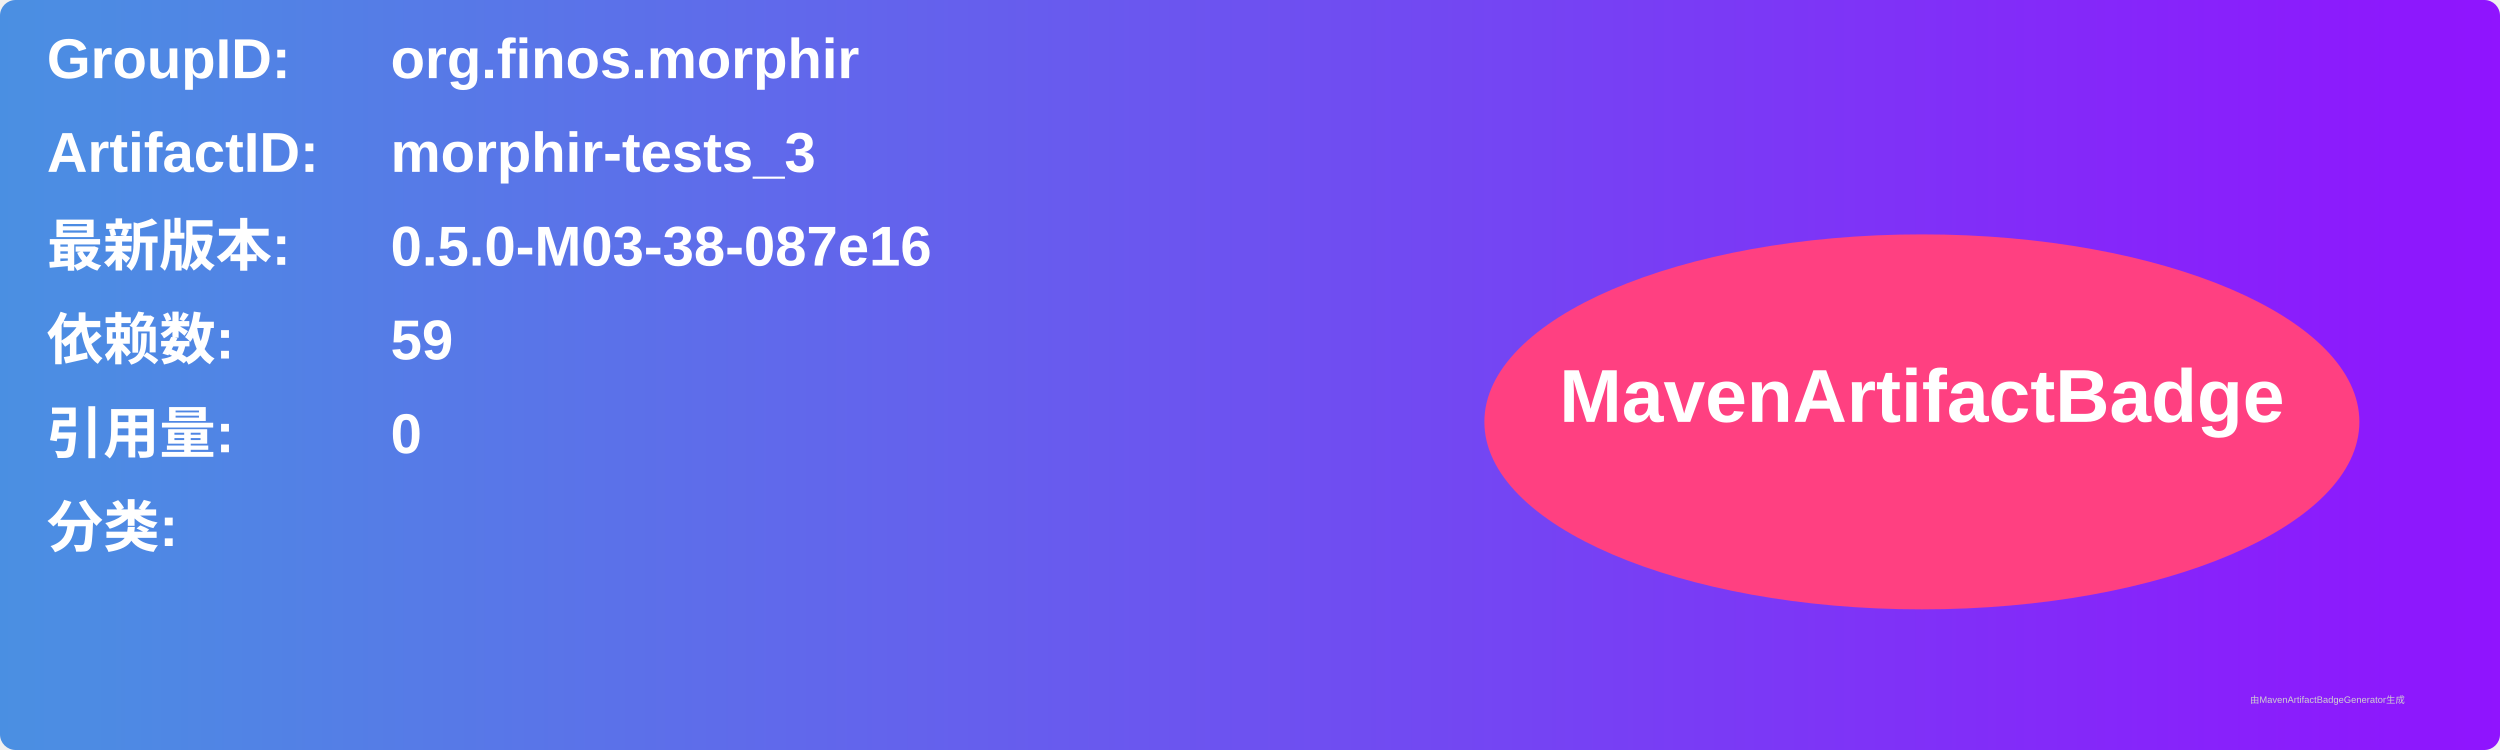
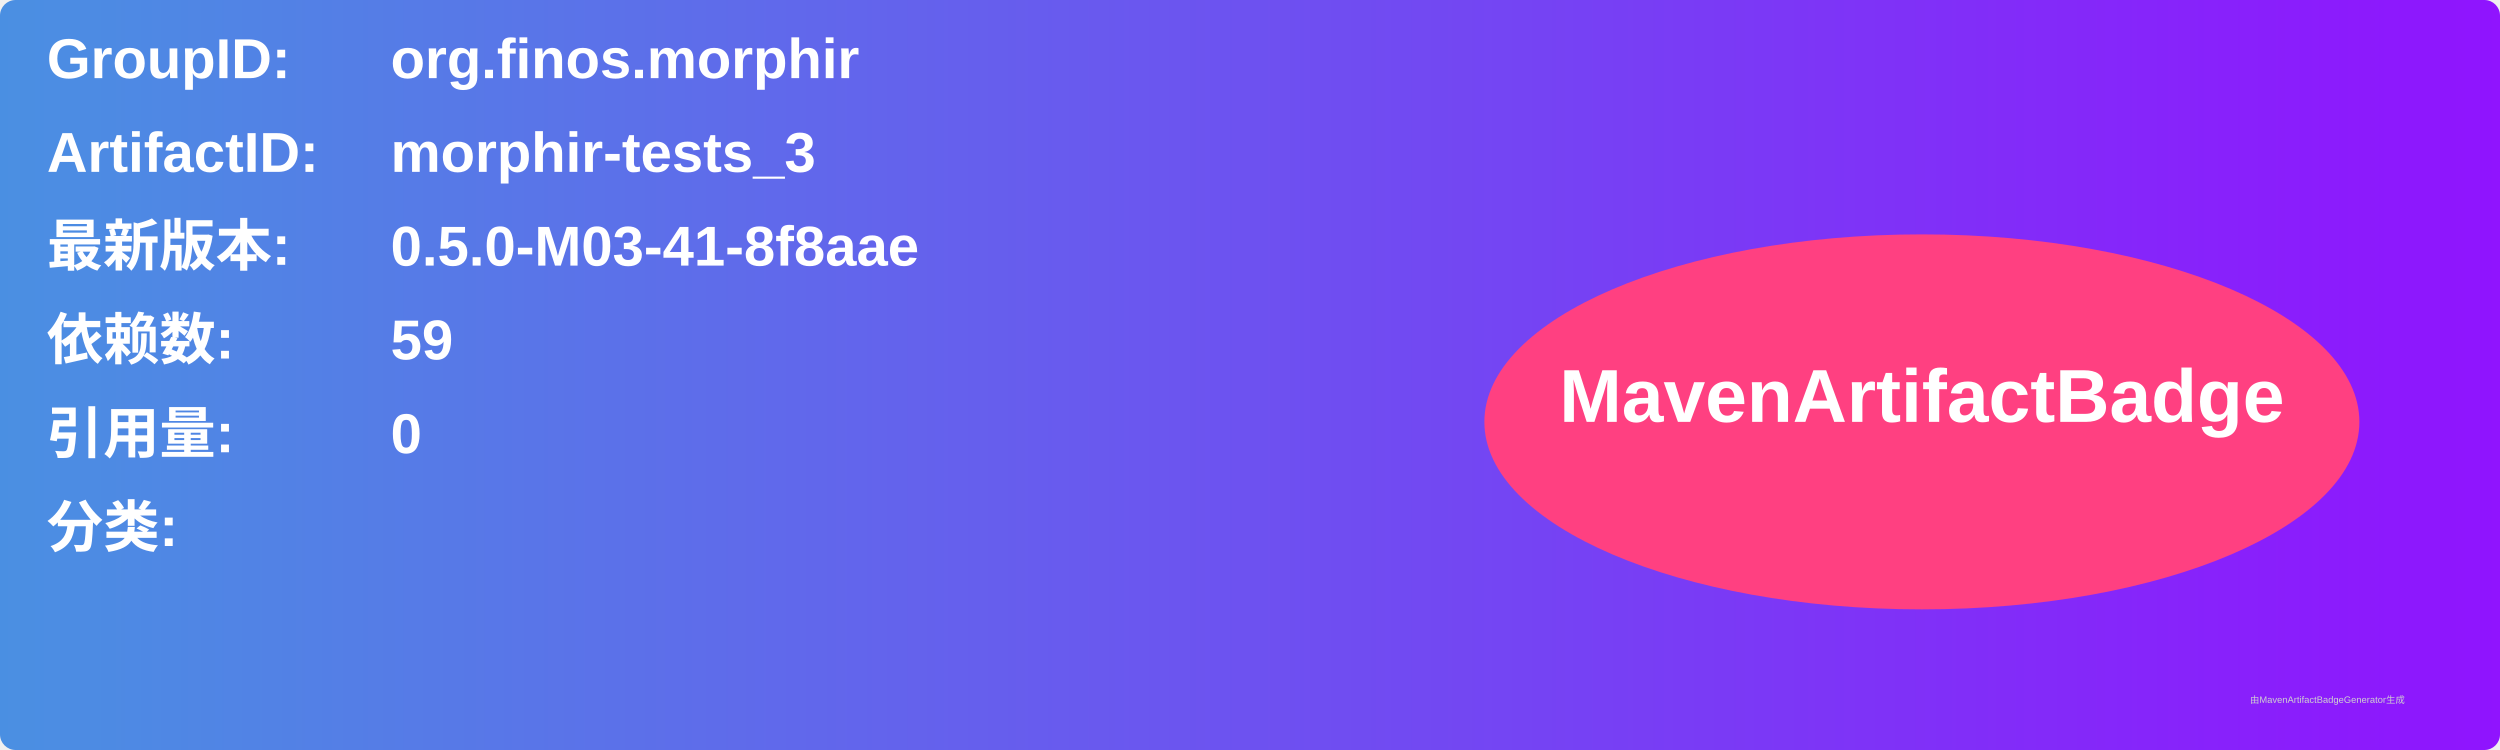
<svg xmlns="http://www.w3.org/2000/svg" width="800" height="240" viewBox="0 0 800 240">
  <linearGradient id="grad" x1="0%" y1="0%" x2="100%" y2="0%">
    <stop offset="0%" stop-color="#4a90e2" />
    <stop offset="100%" stop-color="#9013fe" />
  </linearGradient>
  <rect width="100%" height="100%" rx="5" ry="5" fill="url(#grad)" />
  <g transform="translate(15, 15)">
    <text x="0" y="10" font-family="Arial" font-size="18" fill="white" font-weight="bold" width="260">GroupID:</text>
    <text x="110" y="10" font-family="Arial" font-size="18" fill="white" font-weight="bold" width="460">org.finos.morphir</text>
    <text x="0" y="40" font-family="Arial" font-size="18" fill="white" font-weight="bold" width="260">ArtifactID:</text>
    <text x="110" y="40" font-family="Arial" font-size="18" fill="white" font-weight="bold" width="460">morphir-tests_3</text>
    <text x="0" y="70" font-family="Arial" font-size="18" fill="white" font-weight="bold">最新版本:</text>
    <text x="110" y="70" font-family="Arial" font-size="18" fill="white" font-weight="bold">
-       <tspan font-weight="bold">0.5.0-M03-38-087e16</tspan>
+       <tspan font-weight="bold">0.5.0-M03-41-8f8aae</tspan>
    </text>
    <text x="0" y="100" font-family="Arial" font-size="18" fill="white" font-weight="bold">依赖数: </text>
    <text x="110" y="100" font-family="Arial" font-size="18" fill="white">
      <tspan font-weight="bold">59</tspan>
    </text>
    <text x="0" y="130" font-family="Arial" font-size="18" fill="white" font-weight="bold">引用量: </text>
    <text x="110" y="130" font-family="Arial" font-size="18" fill="white">
      <tspan font-weight="bold">0</tspan>
    </text>
    <text x="0" y="160" font-family="Arial" font-size="18" fill="white" font-weight="bold">分类:</text>
    <text x="10" y="190" font-family="Arial" font-size="10" fill="white">
      <tspan font-weight="bold" />
    </text>
    <ellipse cx="600" cy="120" rx="140" ry="60" fill="#ff4081" />
    <text x="600" y="120" text-anchor="middle" font-family="Arial" font-size="24" fill="white" font-weight="bold">MavenArtifactBadge</text>
  </g>
  <text x="720" y="225" font-family="Arial" font-size="3" fill="#d0d0d0">由MavenArtifactBadgeGenerator生成</text>
</svg>
